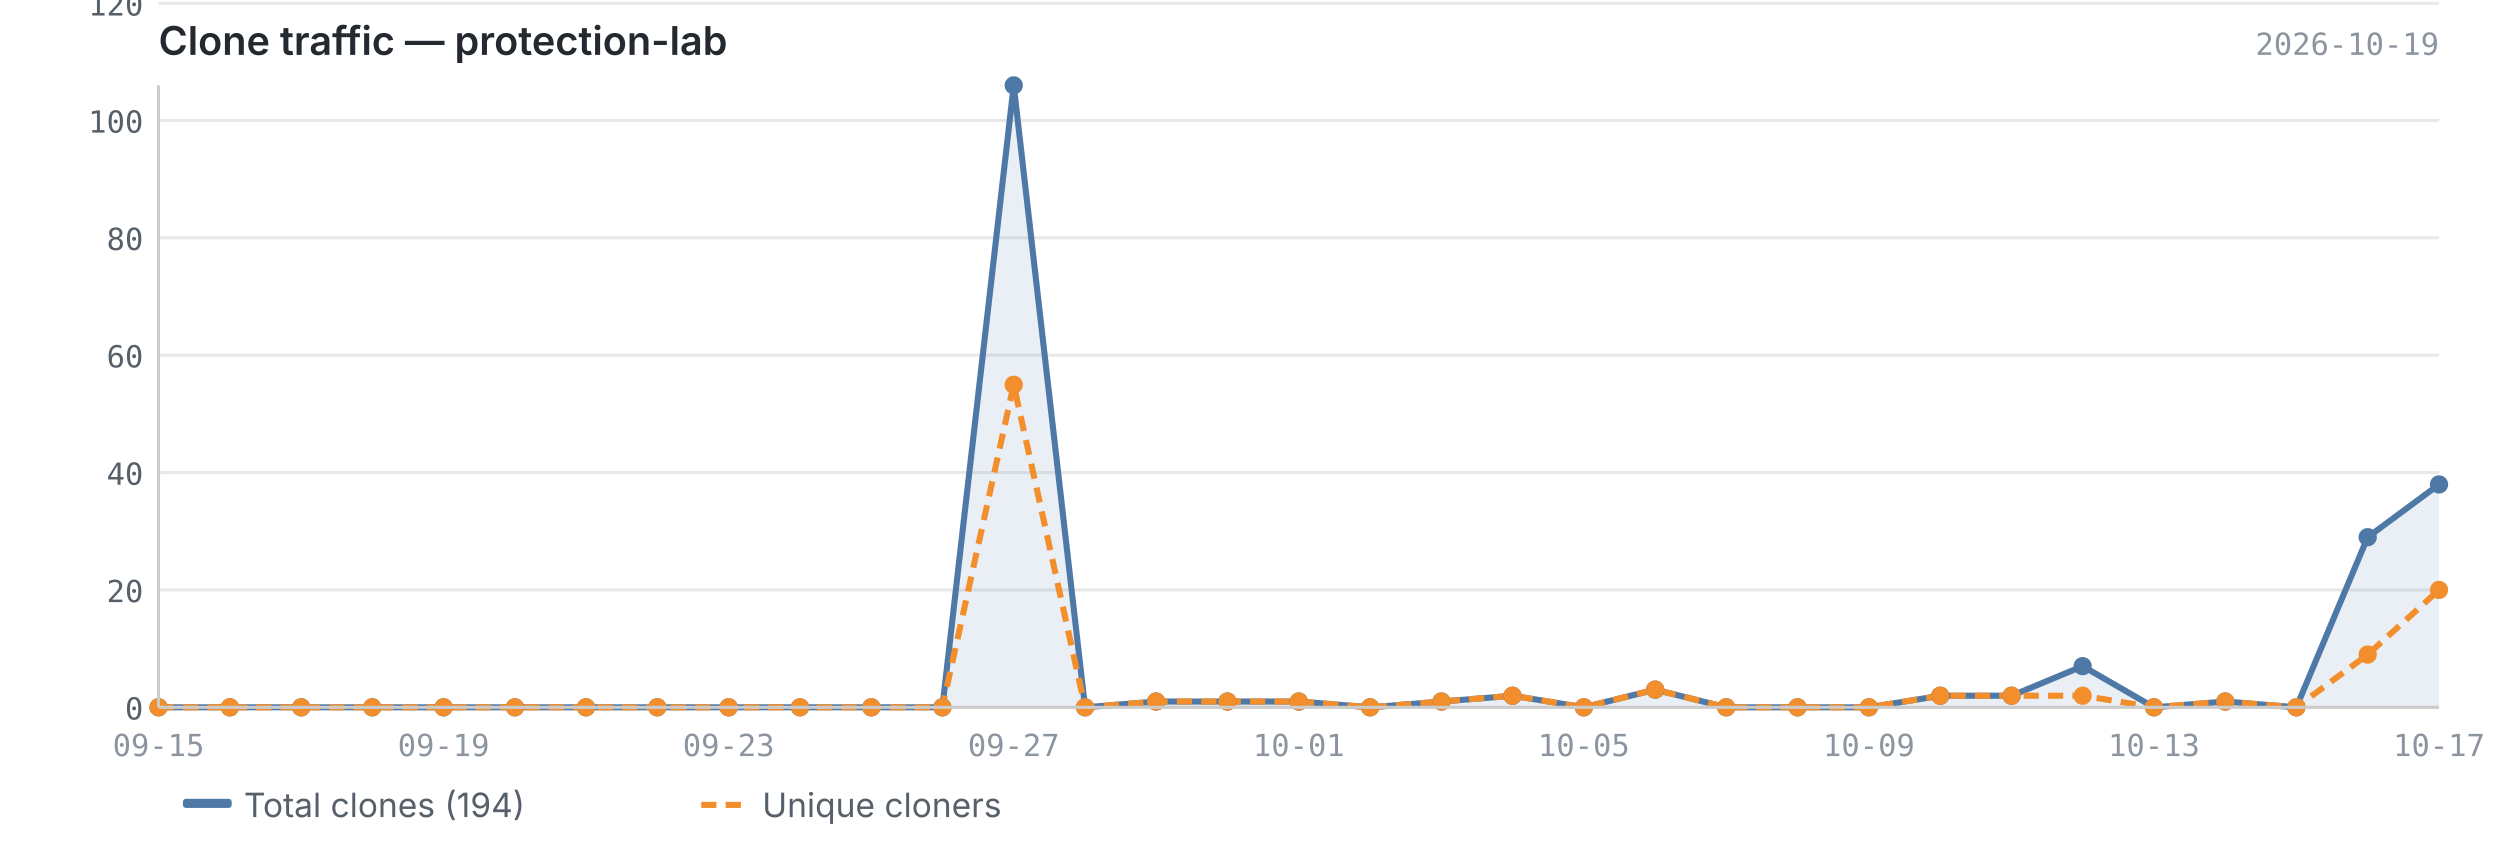
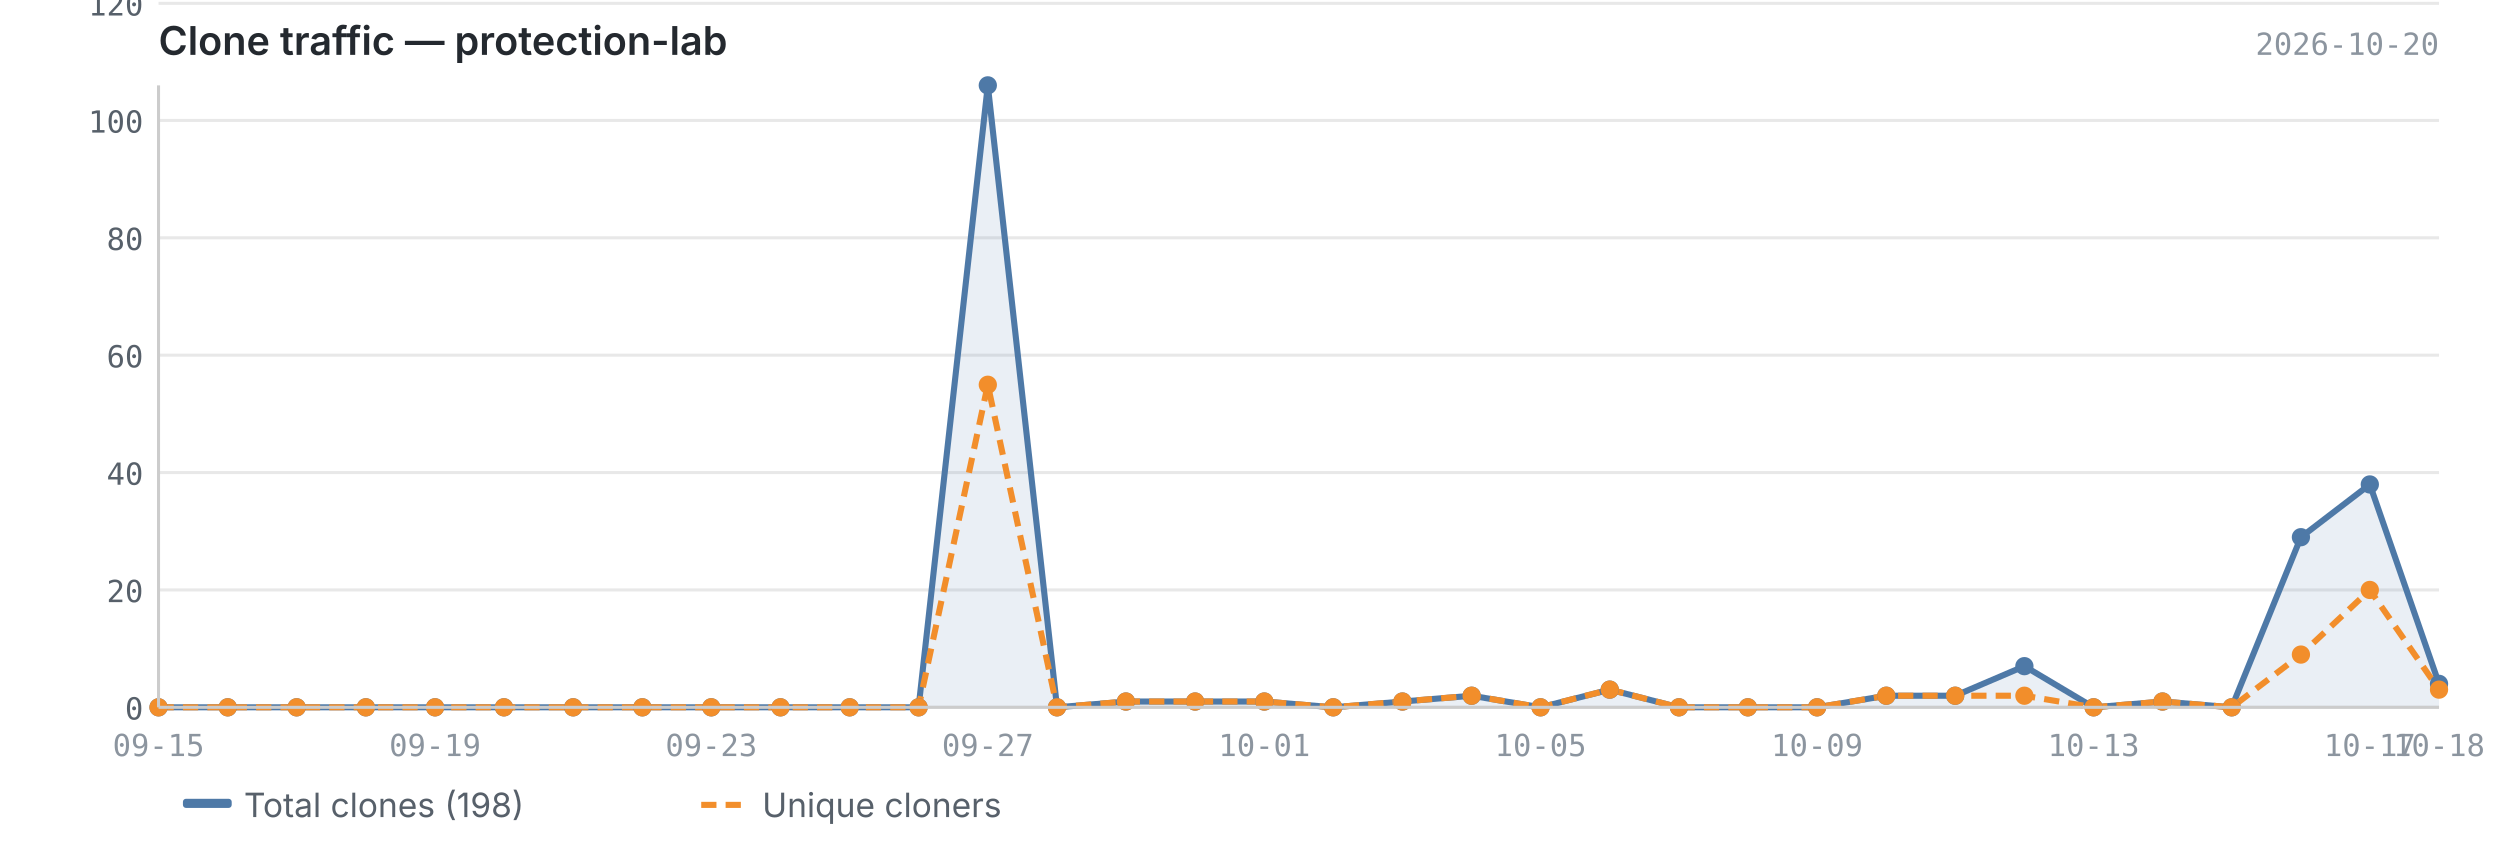
<svg xmlns="http://www.w3.org/2000/svg" viewBox="0 0 820 280" width="820" height="280">
  <text x="52" y="18" font-size="13" font-weight="600" fill="#24292f" font-family="-apple-system, BlinkMacSystemFont, 'Segoe UI', sans-serif">Clone traffic — protection-lab</text>
-   <text x="800" y="18" font-size="10" fill="#8c959f" font-family="ui-monospace, SFMono-Regular, 'SF Mono', Menlo, monospace" text-anchor="end">2026-10-19</text>
+   <text x="800" y="18" font-size="10" fill="#8c959f" font-family="ui-monospace, SFMono-Regular, 'SF Mono', Menlo, monospace" text-anchor="end">2026-10-20</text>
  <line x1="52" y1="232.0" x2="800" y2="232.0" stroke="#e8e8e8" stroke-width="1" />
  <line x1="52" y1="193.5" x2="800" y2="193.5" stroke="#e8e8e8" stroke-width="1" />
  <line x1="52" y1="155.0" x2="800" y2="155.0" stroke="#e8e8e8" stroke-width="1" />
  <line x1="52" y1="116.5" x2="800" y2="116.5" stroke="#e8e8e8" stroke-width="1" />
  <line x1="52" y1="78.0" x2="800" y2="78.0" stroke="#e8e8e8" stroke-width="1" />
  <line x1="52" y1="39.5" x2="800" y2="39.5" stroke="#e8e8e8" stroke-width="1" />
  <line x1="52" y1="1.1" x2="800" y2="1.1" stroke="#e8e8e8" stroke-width="1" />
-   <path d="M52.0,232.0 L52.0,232.0 L75.4,232.0 L98.8,232.0 L122.1,232.0 L145.5,232.0 L168.9,232.0 L192.2,232.0 L215.6,232.0 L239.0,232.0 L262.4,232.0 L285.8,232.0 L309.1,232.0 L332.5,28.0 L355.9,232.0 L379.2,230.1 L402.6,230.1 L426.0,230.1 L449.4,232.0 L472.8,230.1 L496.1,228.2 L519.5,232.0 L542.9,226.2 L566.2,232.0 L589.6,232.0 L613.0,232.0 L636.4,228.2 L659.8,228.2 L683.1,218.5 L706.5,232.0 L729.9,230.1 L753.2,232.0 L776.6,176.2 L800.0,158.9 L800.0,232.0 L52.0,232.0Z" fill="#4e79a7" opacity="0.12" />
-   <polyline points="52.0,232.0 75.4,232.0 98.8,232.0 122.1,232.0 145.5,232.0 168.9,232.0 192.2,232.0 215.6,232.0 239.0,232.0 262.4,232.0 285.8,232.0 309.1,232.0 332.5,28.0 355.9,232.0 379.2,230.1 402.6,230.1 426.0,230.1 449.4,232.0 472.8,230.1 496.1,228.2 519.5,232.0 542.9,226.2 566.2,232.0 589.6,232.0 613.0,232.0 636.4,228.2 659.8,228.2 683.1,218.5 706.5,232.0 729.9,230.1 753.2,232.0 776.6,176.2 800.0,158.9" fill="none" stroke="#4e79a7" stroke-width="2" stroke-linejoin="round" />
-   <polyline points="52.0,232.0 75.4,232.0 98.8,232.0 122.1,232.0 145.5,232.0 168.9,232.0 192.2,232.0 215.6,232.0 239.0,232.0 262.4,232.0 285.8,232.0 309.1,232.0 332.5,126.2 355.9,232.0 379.2,230.1 402.6,230.1 426.0,230.1 449.4,232.0 472.8,230.1 496.1,228.2 519.5,232.0 542.9,226.2 566.2,232.0 589.6,232.0 613.0,232.0 636.4,228.2 659.8,228.2 683.1,228.2 706.5,232.0 729.9,230.1 753.2,232.0 776.6,214.7 800.0,193.5" fill="none" stroke="#f28e2b" stroke-width="2" stroke-linejoin="round" stroke-dasharray="5,3" />
+   <path d="M52.0,232.0 L52.0,232.0 L74.7,232.0 L97.3,232.0 L120.0,232.0 L142.7,232.0 L165.3,232.0 L188.0,232.0 L210.7,232.0 L233.3,232.0 L256.0,232.0 L278.7,232.0 L301.3,232.0 L324.0,28.0 L346.7,232.0 L369.3,230.1 L392.0,230.1 L414.7,230.1 L437.3,232.0 L460.0,230.1 L482.7,228.2 L505.3,232.0 L528.0,226.2 L550.7,232.0 L573.3,232.0 L596.0,232.0 L618.7,228.2 L641.3,228.2 L664.0,218.5 L686.7,232.0 L709.3,230.1 L732.0,232.0 L754.7,176.2 L777.3,158.9 L800.0,224.3 L800.0,232.0 L52.0,232.0Z" fill="#4e79a7" opacity="0.12" />
+   <polyline points="52.0,232.0 74.7,232.0 97.3,232.0 120.0,232.0 142.7,232.0 165.3,232.0 188.0,232.0 210.7,232.0 233.3,232.0 256.0,232.0 278.7,232.0 301.3,232.0 324.0,28.0 346.7,232.0 369.3,230.1 392.0,230.1 414.7,230.1 437.3,232.0 460.0,230.1 482.7,228.2 505.3,232.0 528.0,226.2 550.7,232.0 573.3,232.0 596.0,232.0 618.7,228.2 641.3,228.2 664.0,218.5 686.7,232.0 709.3,230.1 732.0,232.0 754.7,176.2 777.3,158.9 800.0,224.3" fill="none" stroke="#4e79a7" stroke-width="2" stroke-linejoin="round" />
+   <polyline points="52.0,232.0 74.7,232.0 97.3,232.0 120.0,232.0 142.7,232.0 165.3,232.0 188.0,232.0 210.7,232.0 233.3,232.0 256.0,232.0 278.7,232.0 301.3,232.0 324.0,126.2 346.7,232.0 369.3,230.1 392.0,230.1 414.7,230.1 437.3,232.0 460.0,230.1 482.7,228.2 505.3,232.0 528.0,226.2 550.7,232.0 573.3,232.0 596.0,232.0 618.7,228.2 641.3,228.2 664.0,228.2 686.7,232.0 709.3,230.1 732.0,232.0 754.7,214.7 777.3,193.5 800.0,226.2" fill="none" stroke="#f28e2b" stroke-width="2" stroke-linejoin="round" stroke-dasharray="5,3" />
  <circle cx="52.0" cy="232.0" r="3" fill="#4e79a7" />
-   <circle cx="75.4" cy="232.0" r="3" fill="#4e79a7" />
-   <circle cx="98.8" cy="232.0" r="3" fill="#4e79a7" />
-   <circle cx="122.1" cy="232.0" r="3" fill="#4e79a7" />
-   <circle cx="145.5" cy="232.0" r="3" fill="#4e79a7" />
-   <circle cx="168.9" cy="232.0" r="3" fill="#4e79a7" />
-   <circle cx="192.2" cy="232.0" r="3" fill="#4e79a7" />
-   <circle cx="215.6" cy="232.0" r="3" fill="#4e79a7" />
-   <circle cx="239.0" cy="232.0" r="3" fill="#4e79a7" />
-   <circle cx="262.4" cy="232.0" r="3" fill="#4e79a7" />
-   <circle cx="285.8" cy="232.0" r="3" fill="#4e79a7" />
-   <circle cx="309.1" cy="232.0" r="3" fill="#4e79a7" />
-   <circle cx="332.5" cy="28.0" r="3" fill="#4e79a7" />
-   <circle cx="355.9" cy="232.0" r="3" fill="#4e79a7" />
-   <circle cx="379.2" cy="230.1" r="3" fill="#4e79a7" />
-   <circle cx="402.6" cy="230.1" r="3" fill="#4e79a7" />
-   <circle cx="426.0" cy="230.1" r="3" fill="#4e79a7" />
-   <circle cx="449.4" cy="232.0" r="3" fill="#4e79a7" />
-   <circle cx="472.8" cy="230.1" r="3" fill="#4e79a7" />
-   <circle cx="496.1" cy="228.2" r="3" fill="#4e79a7" />
-   <circle cx="519.5" cy="232.0" r="3" fill="#4e79a7" />
-   <circle cx="542.9" cy="226.2" r="3" fill="#4e79a7" />
-   <circle cx="566.2" cy="232.0" r="3" fill="#4e79a7" />
-   <circle cx="589.6" cy="232.0" r="3" fill="#4e79a7" />
-   <circle cx="613.0" cy="232.0" r="3" fill="#4e79a7" />
-   <circle cx="636.4" cy="228.2" r="3" fill="#4e79a7" />
-   <circle cx="659.8" cy="228.2" r="3" fill="#4e79a7" />
-   <circle cx="683.1" cy="218.5" r="3" fill="#4e79a7" />
-   <circle cx="706.5" cy="232.0" r="3" fill="#4e79a7" />
-   <circle cx="729.9" cy="230.1" r="3" fill="#4e79a7" />
-   <circle cx="753.2" cy="232.0" r="3" fill="#4e79a7" />
-   <circle cx="776.6" cy="176.2" r="3" fill="#4e79a7" />
-   <circle cx="800.0" cy="158.9" r="3" fill="#4e79a7" />
+   <circle cx="74.7" cy="232.0" r="3" fill="#4e79a7" />
+   <circle cx="97.3" cy="232.0" r="3" fill="#4e79a7" />
+   <circle cx="120.0" cy="232.0" r="3" fill="#4e79a7" />
+   <circle cx="142.7" cy="232.0" r="3" fill="#4e79a7" />
+   <circle cx="165.3" cy="232.0" r="3" fill="#4e79a7" />
+   <circle cx="188.0" cy="232.0" r="3" fill="#4e79a7" />
+   <circle cx="210.7" cy="232.0" r="3" fill="#4e79a7" />
+   <circle cx="233.3" cy="232.0" r="3" fill="#4e79a7" />
+   <circle cx="256.0" cy="232.0" r="3" fill="#4e79a7" />
+   <circle cx="278.7" cy="232.0" r="3" fill="#4e79a7" />
+   <circle cx="301.3" cy="232.0" r="3" fill="#4e79a7" />
+   <circle cx="324.0" cy="28.0" r="3" fill="#4e79a7" />
+   <circle cx="346.7" cy="232.0" r="3" fill="#4e79a7" />
+   <circle cx="369.3" cy="230.1" r="3" fill="#4e79a7" />
+   <circle cx="392.0" cy="230.1" r="3" fill="#4e79a7" />
+   <circle cx="414.7" cy="230.1" r="3" fill="#4e79a7" />
+   <circle cx="437.3" cy="232.0" r="3" fill="#4e79a7" />
+   <circle cx="460.0" cy="230.1" r="3" fill="#4e79a7" />
+   <circle cx="482.7" cy="228.2" r="3" fill="#4e79a7" />
+   <circle cx="505.3" cy="232.0" r="3" fill="#4e79a7" />
+   <circle cx="528.0" cy="226.2" r="3" fill="#4e79a7" />
+   <circle cx="550.7" cy="232.0" r="3" fill="#4e79a7" />
+   <circle cx="573.3" cy="232.0" r="3" fill="#4e79a7" />
+   <circle cx="596.0" cy="232.0" r="3" fill="#4e79a7" />
+   <circle cx="618.7" cy="228.2" r="3" fill="#4e79a7" />
+   <circle cx="641.3" cy="228.2" r="3" fill="#4e79a7" />
+   <circle cx="664.0" cy="218.5" r="3" fill="#4e79a7" />
+   <circle cx="686.7" cy="232.0" r="3" fill="#4e79a7" />
+   <circle cx="709.3" cy="230.1" r="3" fill="#4e79a7" />
+   <circle cx="732.0" cy="232.0" r="3" fill="#4e79a7" />
+   <circle cx="754.7" cy="176.2" r="3" fill="#4e79a7" />
+   <circle cx="777.3" cy="158.9" r="3" fill="#4e79a7" />
+   <circle cx="800.0" cy="224.3" r="3" fill="#4e79a7" />
  <circle cx="52.0" cy="232.0" r="3" fill="#f28e2b" />
-   <circle cx="75.4" cy="232.0" r="3" fill="#f28e2b" />
-   <circle cx="98.8" cy="232.0" r="3" fill="#f28e2b" />
-   <circle cx="122.1" cy="232.0" r="3" fill="#f28e2b" />
-   <circle cx="145.5" cy="232.0" r="3" fill="#f28e2b" />
-   <circle cx="168.9" cy="232.0" r="3" fill="#f28e2b" />
-   <circle cx="192.2" cy="232.0" r="3" fill="#f28e2b" />
-   <circle cx="215.6" cy="232.0" r="3" fill="#f28e2b" />
-   <circle cx="239.0" cy="232.0" r="3" fill="#f28e2b" />
-   <circle cx="262.4" cy="232.0" r="3" fill="#f28e2b" />
-   <circle cx="285.8" cy="232.0" r="3" fill="#f28e2b" />
-   <circle cx="309.1" cy="232.0" r="3" fill="#f28e2b" />
-   <circle cx="332.5" cy="126.2" r="3" fill="#f28e2b" />
-   <circle cx="355.9" cy="232.0" r="3" fill="#f28e2b" />
-   <circle cx="379.2" cy="230.1" r="3" fill="#f28e2b" />
-   <circle cx="402.6" cy="230.1" r="3" fill="#f28e2b" />
-   <circle cx="426.0" cy="230.1" r="3" fill="#f28e2b" />
-   <circle cx="449.4" cy="232.0" r="3" fill="#f28e2b" />
-   <circle cx="472.8" cy="230.1" r="3" fill="#f28e2b" />
-   <circle cx="496.1" cy="228.2" r="3" fill="#f28e2b" />
-   <circle cx="519.5" cy="232.0" r="3" fill="#f28e2b" />
-   <circle cx="542.9" cy="226.2" r="3" fill="#f28e2b" />
-   <circle cx="566.2" cy="232.0" r="3" fill="#f28e2b" />
-   <circle cx="589.6" cy="232.0" r="3" fill="#f28e2b" />
-   <circle cx="613.0" cy="232.0" r="3" fill="#f28e2b" />
-   <circle cx="636.4" cy="228.2" r="3" fill="#f28e2b" />
-   <circle cx="659.8" cy="228.2" r="3" fill="#f28e2b" />
-   <circle cx="683.1" cy="228.2" r="3" fill="#f28e2b" />
-   <circle cx="706.5" cy="232.0" r="3" fill="#f28e2b" />
-   <circle cx="729.9" cy="230.1" r="3" fill="#f28e2b" />
-   <circle cx="753.2" cy="232.0" r="3" fill="#f28e2b" />
-   <circle cx="776.6" cy="214.7" r="3" fill="#f28e2b" />
-   <circle cx="800.0" cy="193.5" r="3" fill="#f28e2b" />
+   <circle cx="74.7" cy="232.0" r="3" fill="#f28e2b" />
+   <circle cx="97.3" cy="232.0" r="3" fill="#f28e2b" />
+   <circle cx="120.0" cy="232.0" r="3" fill="#f28e2b" />
+   <circle cx="142.7" cy="232.0" r="3" fill="#f28e2b" />
+   <circle cx="165.3" cy="232.0" r="3" fill="#f28e2b" />
+   <circle cx="188.0" cy="232.0" r="3" fill="#f28e2b" />
+   <circle cx="210.7" cy="232.0" r="3" fill="#f28e2b" />
+   <circle cx="233.3" cy="232.0" r="3" fill="#f28e2b" />
+   <circle cx="256.0" cy="232.0" r="3" fill="#f28e2b" />
+   <circle cx="278.7" cy="232.0" r="3" fill="#f28e2b" />
+   <circle cx="301.3" cy="232.0" r="3" fill="#f28e2b" />
+   <circle cx="324.0" cy="126.2" r="3" fill="#f28e2b" />
+   <circle cx="346.7" cy="232.0" r="3" fill="#f28e2b" />
+   <circle cx="369.3" cy="230.1" r="3" fill="#f28e2b" />
+   <circle cx="392.0" cy="230.1" r="3" fill="#f28e2b" />
+   <circle cx="414.7" cy="230.1" r="3" fill="#f28e2b" />
+   <circle cx="437.3" cy="232.0" r="3" fill="#f28e2b" />
+   <circle cx="460.0" cy="230.1" r="3" fill="#f28e2b" />
+   <circle cx="482.7" cy="228.2" r="3" fill="#f28e2b" />
+   <circle cx="505.3" cy="232.0" r="3" fill="#f28e2b" />
+   <circle cx="528.0" cy="226.2" r="3" fill="#f28e2b" />
+   <circle cx="550.7" cy="232.0" r="3" fill="#f28e2b" />
+   <circle cx="573.3" cy="232.0" r="3" fill="#f28e2b" />
+   <circle cx="596.0" cy="232.0" r="3" fill="#f28e2b" />
+   <circle cx="618.7" cy="228.2" r="3" fill="#f28e2b" />
+   <circle cx="641.3" cy="228.2" r="3" fill="#f28e2b" />
+   <circle cx="664.0" cy="228.2" r="3" fill="#f28e2b" />
+   <circle cx="686.7" cy="232.0" r="3" fill="#f28e2b" />
+   <circle cx="709.3" cy="230.1" r="3" fill="#f28e2b" />
+   <circle cx="732.0" cy="232.0" r="3" fill="#f28e2b" />
+   <circle cx="754.7" cy="214.7" r="3" fill="#f28e2b" />
+   <circle cx="777.3" cy="193.5" r="3" fill="#f28e2b" />
+   <circle cx="800.0" cy="226.2" r="3" fill="#f28e2b" />
  <line x1="52" y1="28" x2="52" y2="232" stroke="#cccccc" stroke-width="1" />
  <line x1="52" y1="232" x2="800" y2="232" stroke="#cccccc" stroke-width="1" />
  <text x="47" y="236.0" text-anchor="end" font-size="10" fill="#57606a" font-family="ui-monospace, SFMono-Regular, 'SF Mono', Menlo, monospace">0</text>
  <text x="47" y="197.5" text-anchor="end" font-size="10" fill="#57606a" font-family="ui-monospace, SFMono-Regular, 'SF Mono', Menlo, monospace">20</text>
  <text x="47" y="159.0" text-anchor="end" font-size="10" fill="#57606a" font-family="ui-monospace, SFMono-Regular, 'SF Mono', Menlo, monospace">40</text>
  <text x="47" y="120.5" text-anchor="end" font-size="10" fill="#57606a" font-family="ui-monospace, SFMono-Regular, 'SF Mono', Menlo, monospace">60</text>
  <text x="47" y="82.0" text-anchor="end" font-size="10" fill="#57606a" font-family="ui-monospace, SFMono-Regular, 'SF Mono', Menlo, monospace">80</text>
  <text x="47" y="43.5" text-anchor="end" font-size="10" fill="#57606a" font-family="ui-monospace, SFMono-Regular, 'SF Mono', Menlo, monospace">100</text>
  <text x="47" y="5.1" text-anchor="end" font-size="10" fill="#57606a" font-family="ui-monospace, SFMono-Regular, 'SF Mono', Menlo, monospace">120</text>
  <text x="52.0" y="248" text-anchor="middle" font-size="10" fill="#8c959f" font-family="ui-monospace, SFMono-Regular, 'SF Mono', Menlo, monospace">09-15</text>
-   <text x="800.0" y="248" text-anchor="middle" font-size="10" fill="#8c959f" font-family="ui-monospace, SFMono-Regular, 'SF Mono', Menlo, monospace">10-17</text>
-   <text x="145.5" y="248" text-anchor="middle" font-size="10" fill="#8c959f" font-family="ui-monospace, SFMono-Regular, 'SF Mono', Menlo, monospace">09-19</text>
-   <text x="239.0" y="248" text-anchor="middle" font-size="10" fill="#8c959f" font-family="ui-monospace, SFMono-Regular, 'SF Mono', Menlo, monospace">09-23</text>
-   <text x="332.5" y="248" text-anchor="middle" font-size="10" fill="#8c959f" font-family="ui-monospace, SFMono-Regular, 'SF Mono', Menlo, monospace">09-27</text>
-   <text x="426.0" y="248" text-anchor="middle" font-size="10" fill="#8c959f" font-family="ui-monospace, SFMono-Regular, 'SF Mono', Menlo, monospace">10-01</text>
-   <text x="519.5" y="248" text-anchor="middle" font-size="10" fill="#8c959f" font-family="ui-monospace, SFMono-Regular, 'SF Mono', Menlo, monospace">10-05</text>
-   <text x="613.0" y="248" text-anchor="middle" font-size="10" fill="#8c959f" font-family="ui-monospace, SFMono-Regular, 'SF Mono', Menlo, monospace">10-09</text>
-   <text x="706.5" y="248" text-anchor="middle" font-size="10" fill="#8c959f" font-family="ui-monospace, SFMono-Regular, 'SF Mono', Menlo, monospace">10-13</text>
+   <text x="777.3" y="248" text-anchor="middle" font-size="10" fill="#8c959f" font-family="ui-monospace, SFMono-Regular, 'SF Mono', Menlo, monospace">10-17</text>
+   <text x="800.0" y="248" text-anchor="middle" font-size="10" fill="#8c959f" font-family="ui-monospace, SFMono-Regular, 'SF Mono', Menlo, monospace">10-18</text>
+   <text x="142.7" y="248" text-anchor="middle" font-size="10" fill="#8c959f" font-family="ui-monospace, SFMono-Regular, 'SF Mono', Menlo, monospace">09-19</text>
+   <text x="233.3" y="248" text-anchor="middle" font-size="10" fill="#8c959f" font-family="ui-monospace, SFMono-Regular, 'SF Mono', Menlo, monospace">09-23</text>
+   <text x="324.0" y="248" text-anchor="middle" font-size="10" fill="#8c959f" font-family="ui-monospace, SFMono-Regular, 'SF Mono', Menlo, monospace">09-27</text>
+   <text x="414.7" y="248" text-anchor="middle" font-size="10" fill="#8c959f" font-family="ui-monospace, SFMono-Regular, 'SF Mono', Menlo, monospace">10-01</text>
+   <text x="505.3" y="248" text-anchor="middle" font-size="10" fill="#8c959f" font-family="ui-monospace, SFMono-Regular, 'SF Mono', Menlo, monospace">10-05</text>
+   <text x="596.0" y="248" text-anchor="middle" font-size="10" fill="#8c959f" font-family="ui-monospace, SFMono-Regular, 'SF Mono', Menlo, monospace">10-09</text>
+   <text x="686.7" y="248" text-anchor="middle" font-size="10" fill="#8c959f" font-family="ui-monospace, SFMono-Regular, 'SF Mono', Menlo, monospace">10-13</text>
  <rect x="60" y="262" width="16" height="3" fill="#4e79a7" rx="1" />
-   <text x="80" y="268" font-size="11" fill="#57606a" font-family="-apple-system, BlinkMacSystemFont, 'Segoe UI', sans-serif">Total clones (194)</text>
+   <text x="80" y="268" font-size="11" fill="#57606a" font-family="-apple-system, BlinkMacSystemFont, 'Segoe UI', sans-serif">Total clones (198)</text>
  <line x1="230" y1="264" x2="246" y2="264" stroke="#f28e2b" stroke-width="2" stroke-dasharray="5,3" />
  <text x="250" y="268" font-size="11" fill="#57606a" font-family="-apple-system, BlinkMacSystemFont, 'Segoe UI', sans-serif">Unique cloners</text>
</svg>
